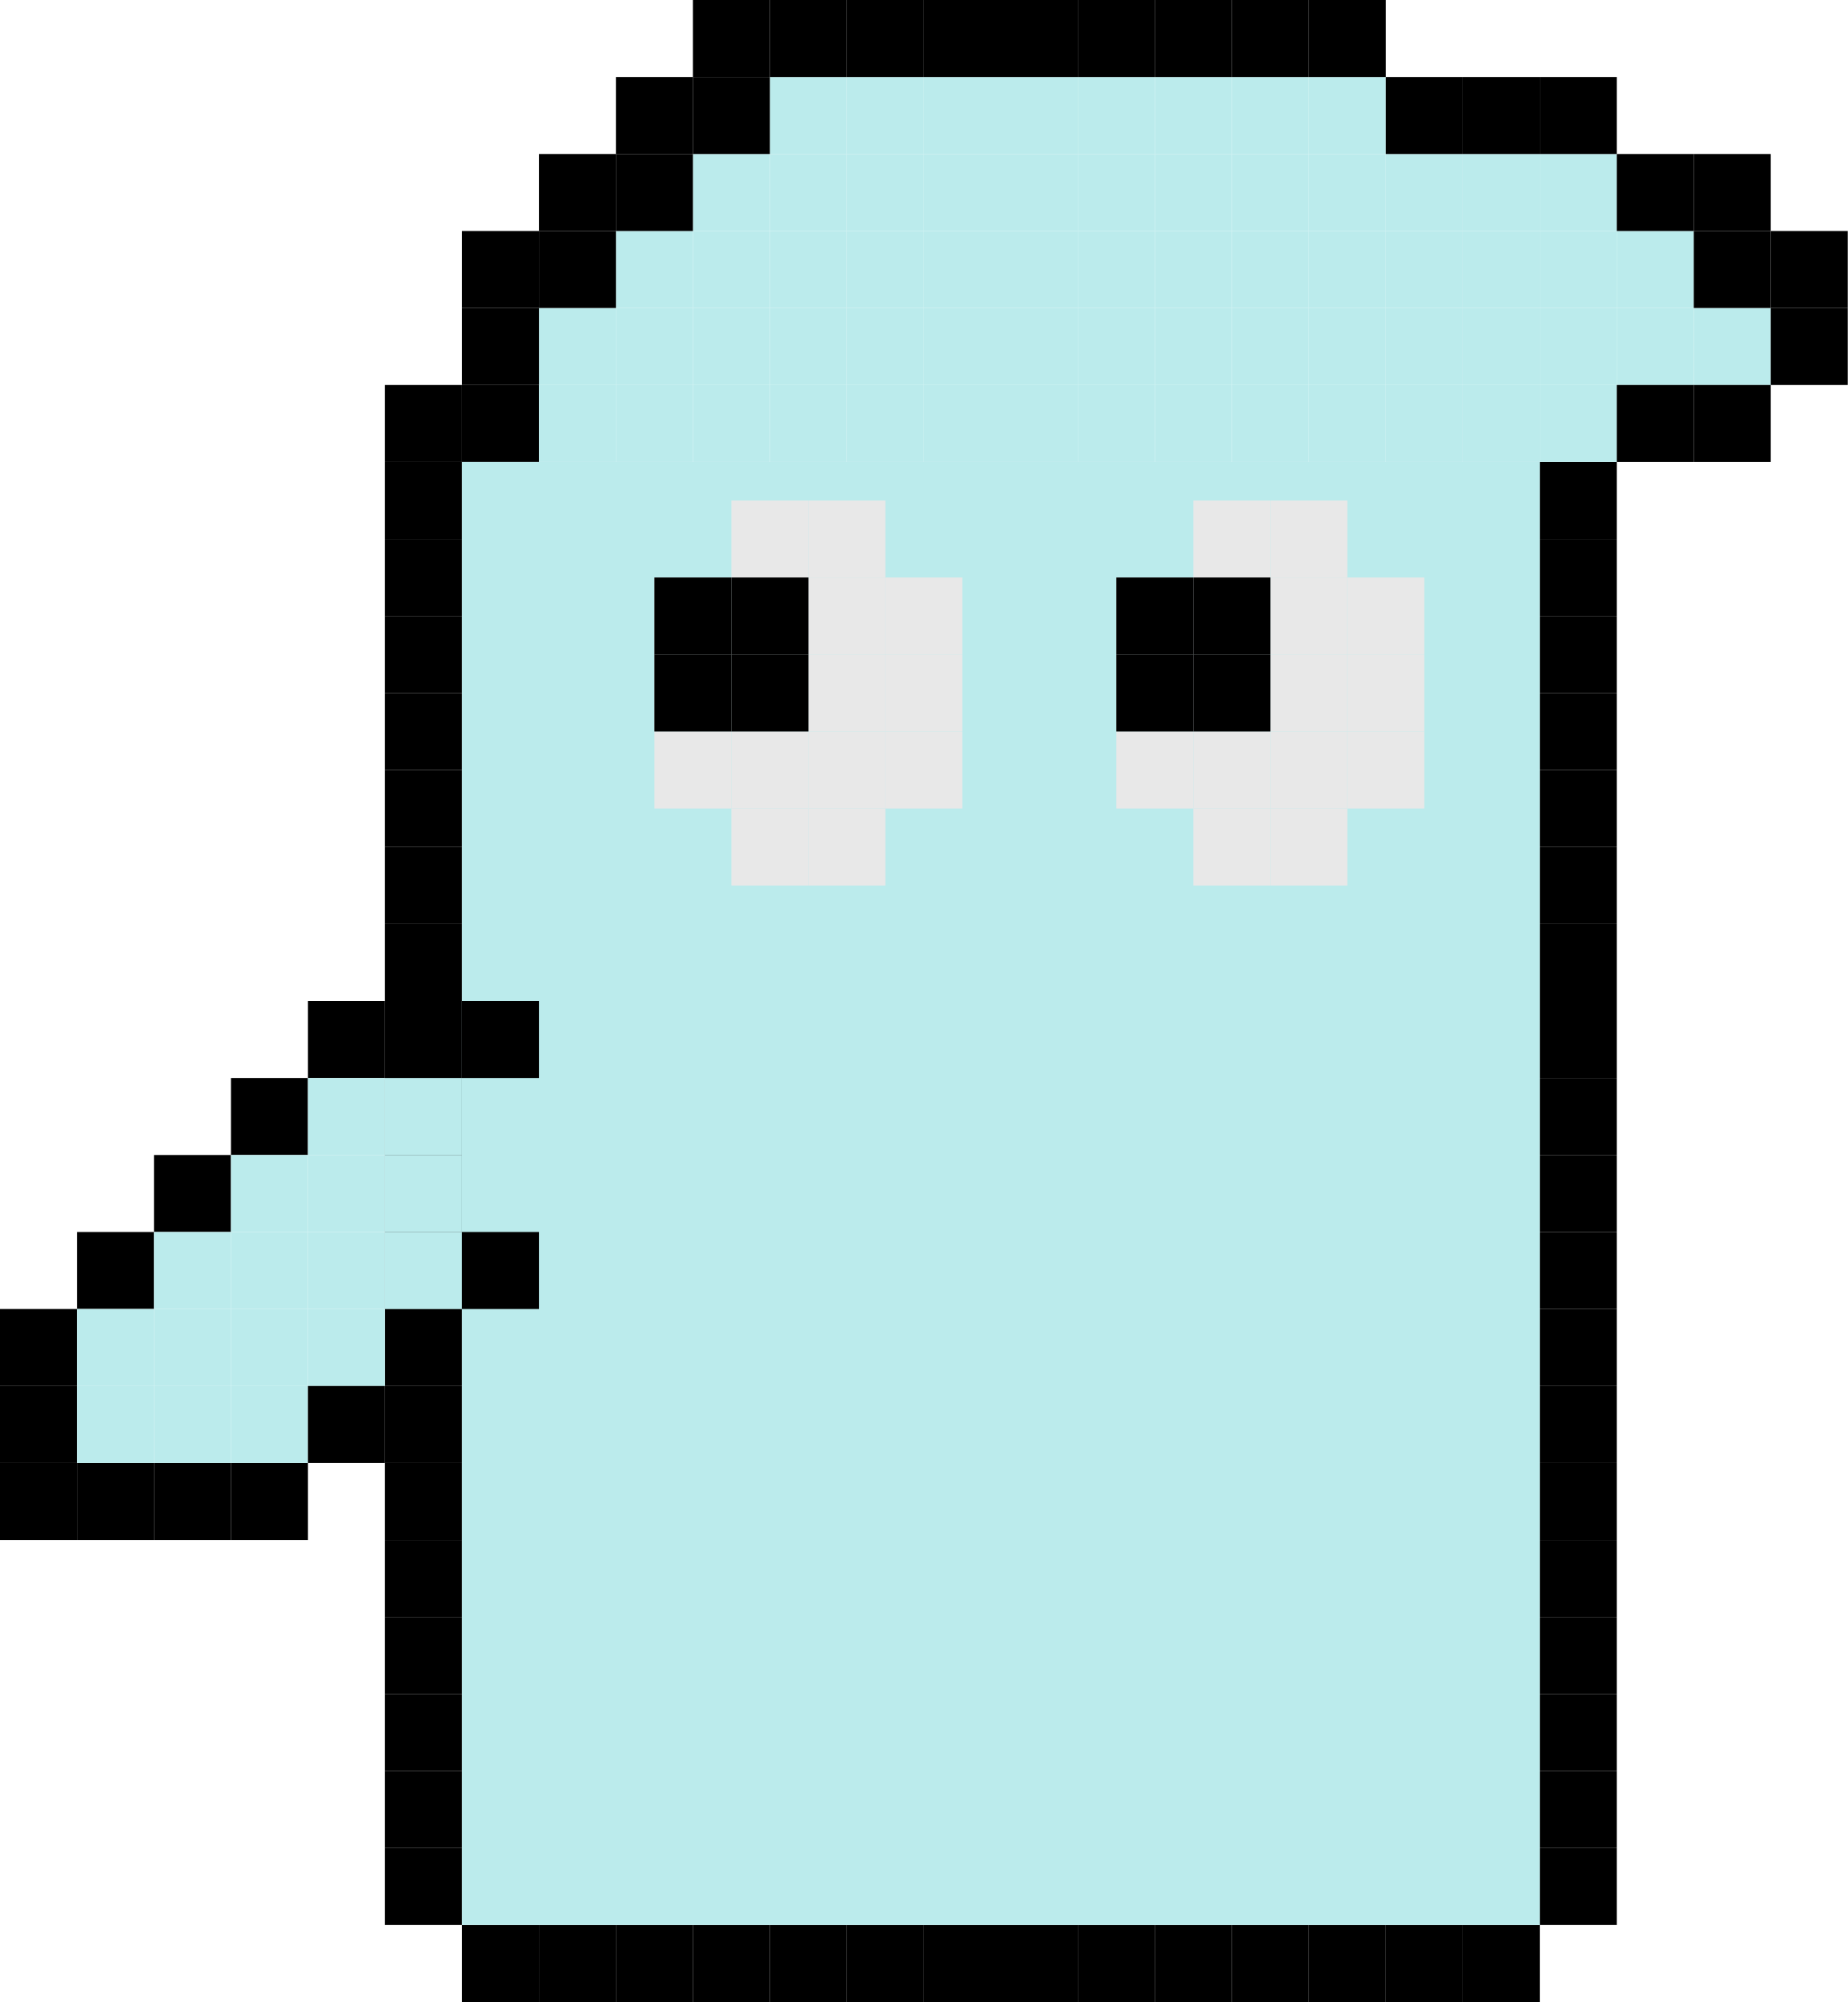
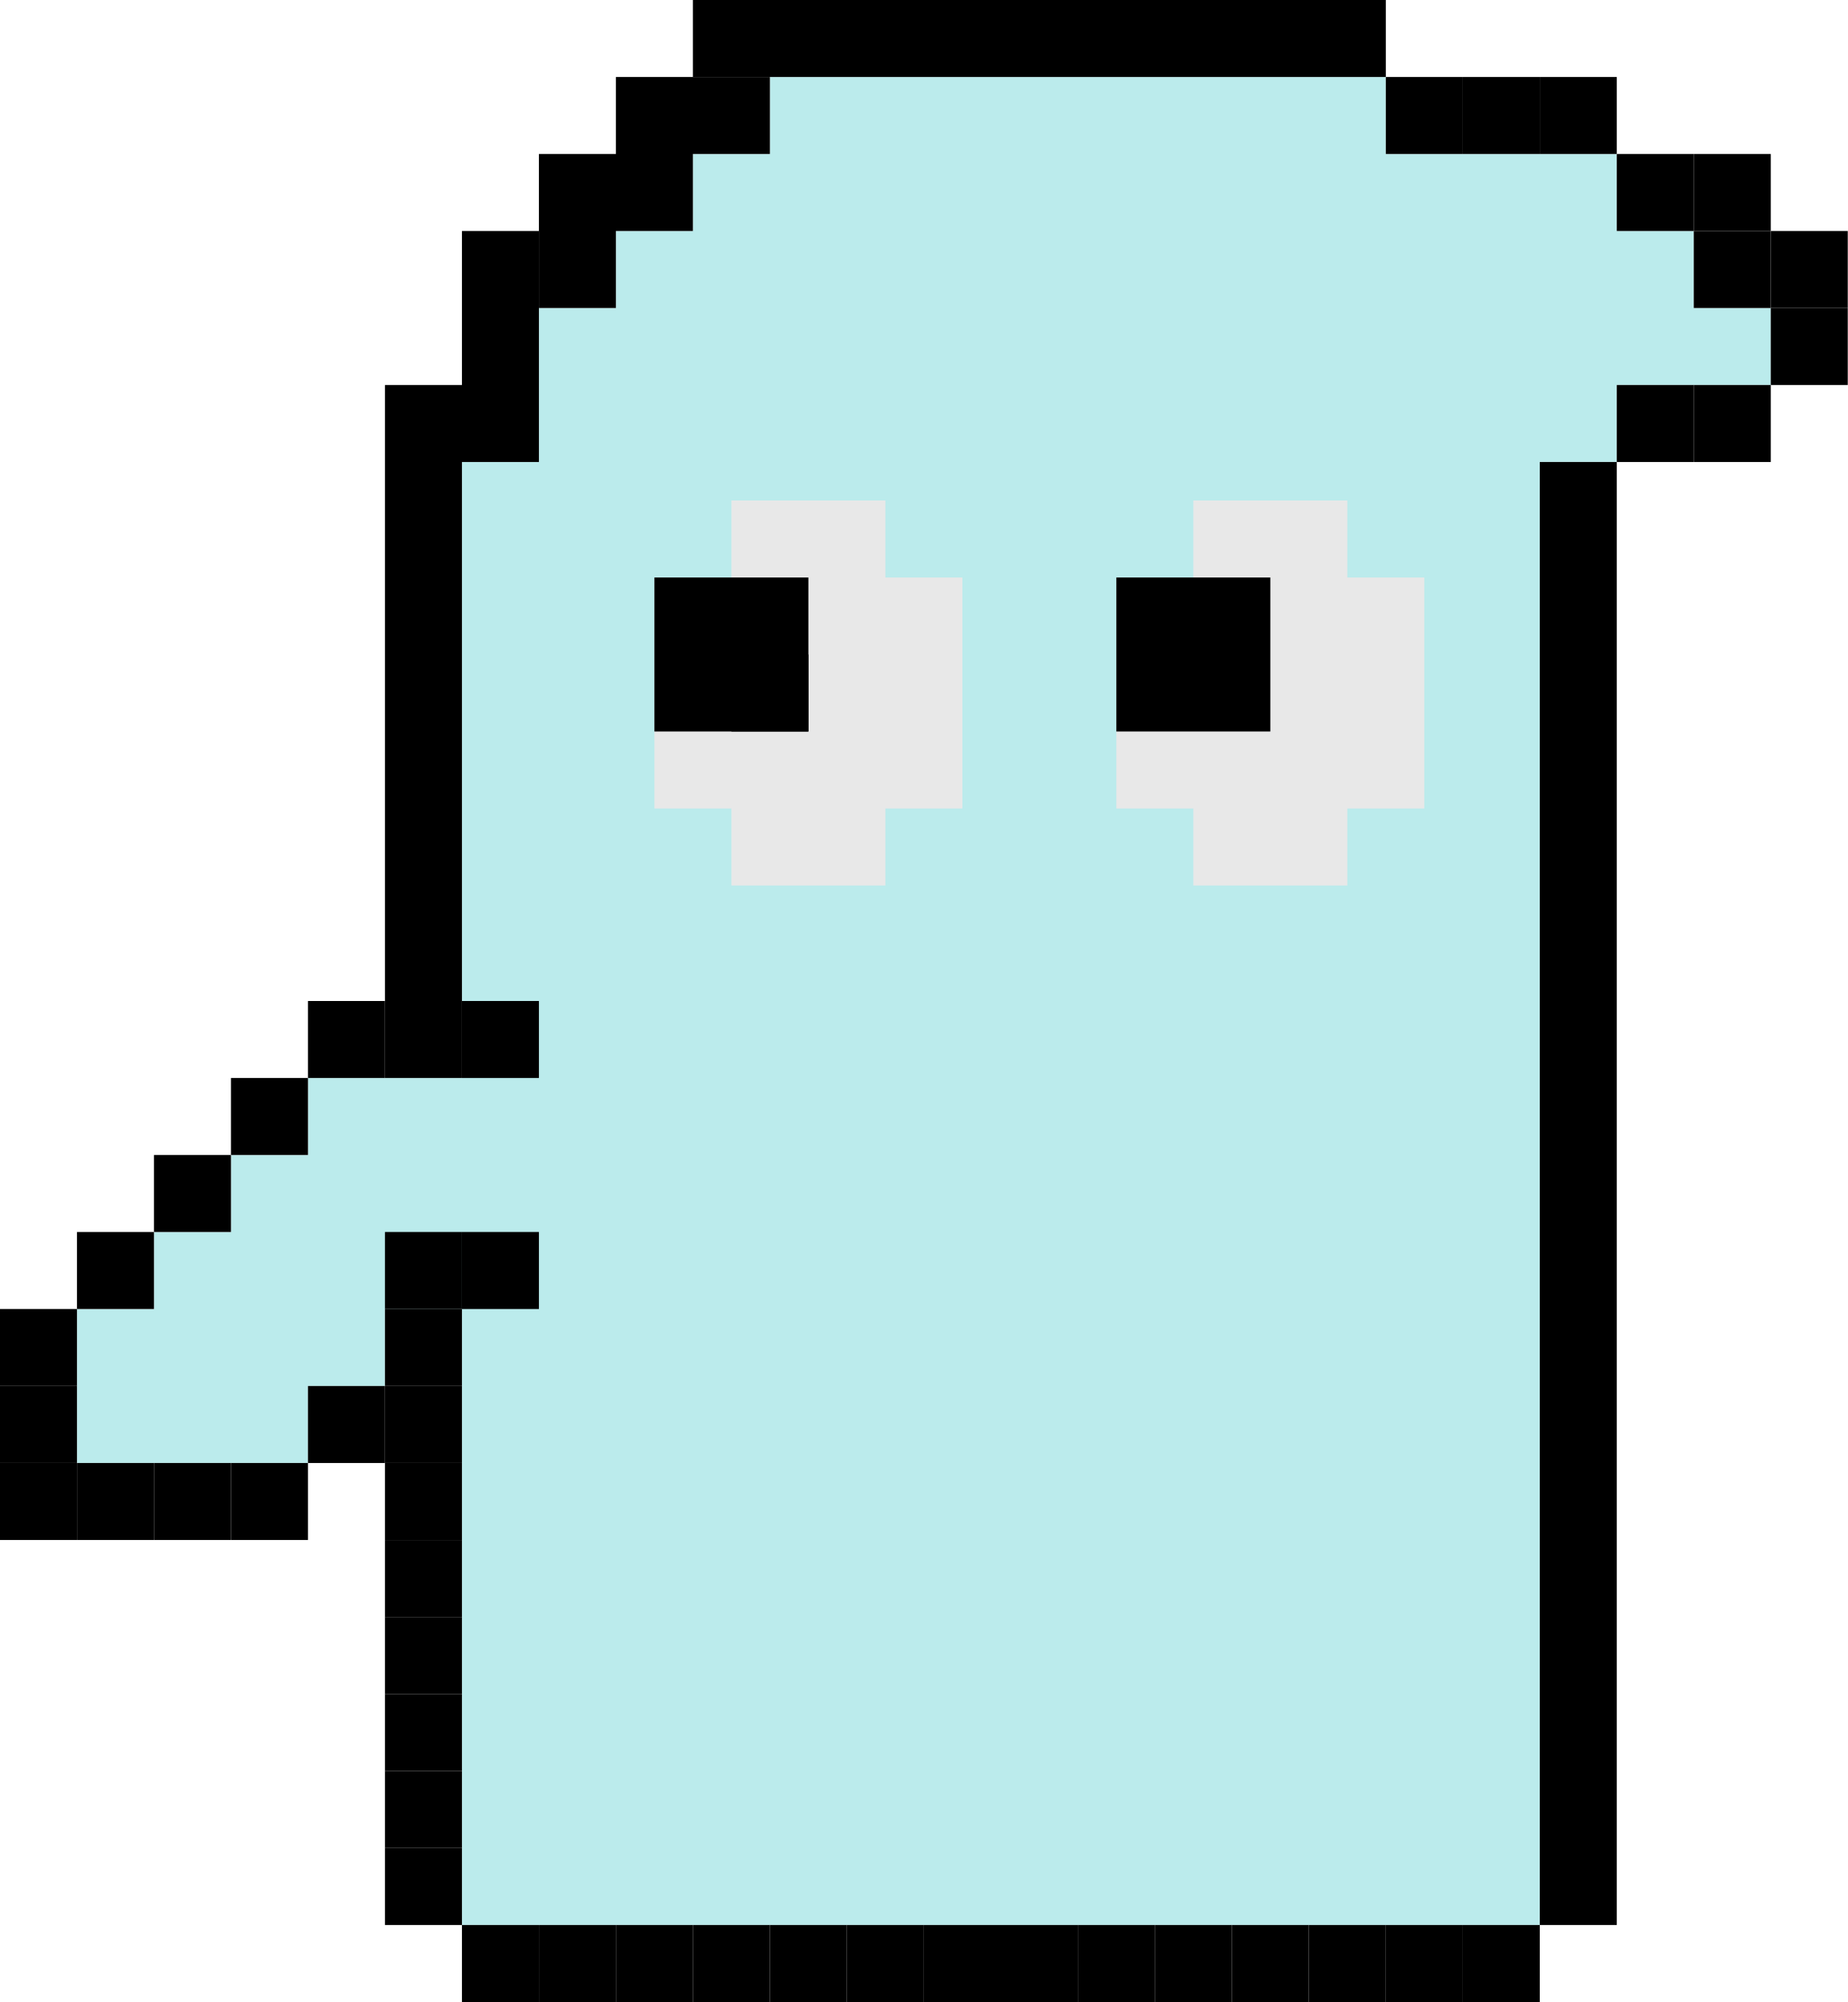
- <svg xmlns="http://www.w3.org/2000/svg" width="288" height="312" viewBox="0 0 288 312" fill="none">
-   <path d="M60 216H72V228H60V216Z" fill="black" />
-   <path d="M60 228H72V240H60V228Z" fill="black" />
-   <path d="M60 240H72V252H60V240Z" fill="black" />
-   <path d="M60 252H72V264H60V252Z" fill="black" />
-   <path d="M60 264H72V276H60V264Z" fill="black" />
-   <path d="M60 276H72V288H60V276Z" fill="black" />
-   <path d="M60 288H72V300H60V288Z" fill="black" />
-   <path d="M60 204H72V216H60V204Z" fill="black" />
-   <path d="M240 204H252V216H240V204Z" fill="black" />
-   <path d="M240 216H252V228H240V216Z" fill="black" />
-   <path d="M240 228H252V240H240V228Z" fill="black" />
-   <path d="M240 240H252V252H240V240Z" fill="black" />
-   <path d="M240 252H252V264H240V252Z" fill="black" />
-   <path d="M240 264H252V276H240V264Z" fill="black" />
-   <path d="M240 276H252V288H240V276Z" fill="black" />
-   <path d="M240 288H252V300H240V288Z" fill="black" />
-   <path d="M60 192H72V204H60V192Z" fill="black" />
-   <path d="M240 192H252V204H240V192Z" fill="black" />
-   <path d="M60 180H72V192H60V180Z" fill="black" />
-   <path d="M240 180H252V192H240V180Z" fill="black" />
-   <path d="M60 168H72V180H60V168Z" fill="black" />
-   <path d="M240 168H252V180H240V168Z" fill="black" />
-   <path d="M60 156H72V168H60V156Z" fill="black" />
-   <path d="M240 156H252V168H240V156Z" fill="black" />
-   <path d="M60 144H72V156H60V144Z" fill="black" />
-   <path d="M240 144H252V156H240V144Z" fill="black" />
-   <path d="M60 132H72V144H60V132Z" fill="black" />
-   <path d="M240 132H252V144H240V132Z" fill="black" />
-   <path d="M60 120H72V132H60V120Z" fill="black" />
-   <path d="M240 120H252V132H240V120Z" fill="black" />
-   <path d="M60 108H72V120H60V108Z" fill="black" />
-   <path d="M240 108H252V120H240V108Z" fill="black" />
-   <path d="M60 96H72V108H60V96Z" fill="black" />
-   <path d="M240 96H252V108H240V96Z" fill="black" />
-   <path d="M60 84H72V96H60V84Z" fill="black" />
-   <path d="M240 84H252V96H240V84Z" fill="black" />
-   <path d="M60 72H72V84H60V72Z" fill="black" />
-   <path d="M240 72H252V84H240V72Z" fill="black" />
-   <path d="M60 60H72V72H60V60Z" fill="black" />
-   <path d="M72 60H84V72H72V60Z" fill="black" />
-   <path d="M108 60H120V72H108V60Z" fill="#BBEBEC" />
-   <path d="M84 60H96V72H84V60Z" fill="#BBEBEC" />
-   <path d="M108 48H120V60H108V48Z" fill="#BBEBEC" />
-   <path d="M84 48H96V60H84V48Z" fill="#BBEBEC" />
-   <path d="M120 60H132V72H120V60Z" fill="#BBEBEC" />
-   <path d="M120 48H132V60H120V48Z" fill="#BBEBEC" />
-   <path d="M96 48H108V60H96V48Z" fill="#BBEBEC" />
-   <path d="M96 60H108V72H96V60Z" fill="#BBEBEC" />
-   <path d="M120 36H132V48H120V36Z" fill="#BBEBEC" />
-   <path d="M96 36H108V48H96V36Z" fill="#BBEBEC" />
-   <path d="M132 60H144V72H132V60Z" fill="#BBEBEC" />
-   <path d="M132 48H144V60H132V48Z" fill="#BBEBEC" />
-   <path d="M132 36H144V48H132V36Z" fill="#BBEBEC" />
-   <path d="M108 36H120V48H108V36Z" fill="#BBEBEC" />
-   <path d="M132 24H144V36H132V24Z" fill="#BBEBEC" />
-   <path d="M108 24H120V36H108V24Z" fill="#BBEBEC" />
-   <path d="M144 60H156V72H144V60Z" fill="#BBEBEC" />
-   <path d="M144 48H156V60H144V48Z" fill="#BBEBEC" />
-   <path d="M144 36H156V48H144V36Z" fill="#BBEBEC" />
-   <path d="M144 24H156V36H144V24Z" fill="#BBEBEC" />
-   <path d="M120 24H132V36H120V24Z" fill="#BBEBEC" />
-   <path d="M180 12H192V24H180V12Z" fill="#BBEBEC" />
-   <path d="M204 12H216V24H204V12Z" fill="#BBEBEC" />
-   <path d="M168 12H180V24H168V12Z" fill="#BBEBEC" />
-   <path d="M192 12H204V24H192V12Z" fill="#BBEBEC" />
-   <path d="M156 12H168V24H156V12Z" fill="#BBEBEC" />
-   <path d="M132 12H144V24H132V12Z" fill="#BBEBEC" />
-   <path d="M144 12H156V24H144V12Z" fill="#BBEBEC" />
-   <path d="M120 12H132V24H120V12Z" fill="#BBEBEC" />
-   <path d="M156 60H168V72H156V60Z" fill="#BBEBEC" />
-   <path d="M156 48H168V60H156V48Z" fill="#BBEBEC" />
-   <path d="M156 36H168V48H156V36Z" fill="#BBEBEC" />
-   <path d="M156 24H168V36H156V24Z" fill="#BBEBEC" />
-   <path d="M168 60H180V72H168V60Z" fill="#BBEBEC" />
-   <path d="M168 48H180V60H168V48Z" fill="#BBEBEC" />
-   <path d="M168 36H180V48H168V36Z" fill="#BBEBEC" />
-   <path d="M168 24H180V36H168V24Z" fill="#BBEBEC" />
-   <path d="M180 60H192V72H180V60Z" fill="#BBEBEC" />
-   <path d="M180 48H192V60H180V48Z" fill="#BBEBEC" />
-   <path d="M180 36H192V48H180V36Z" fill="#BBEBEC" />
-   <path d="M180 24H192V36H180V24Z" fill="#BBEBEC" />
-   <path d="M192 60H204V72H192V60Z" fill="#BBEBEC" />
-   <path d="M192 48H204V60H192V48Z" fill="#BBEBEC" />
-   <path d="M192 36H204V48H192V36Z" fill="#BBEBEC" />
-   <path d="M192 24H204V36H192V24Z" fill="#BBEBEC" />
-   <path d="M204 60H216V72H204V60Z" fill="#BBEBEC" />
-   <path d="M204 48H216V60H204V48Z" fill="#BBEBEC" />
-   <path d="M204 36H216V48H204V36Z" fill="#BBEBEC" />
-   <path d="M216 60H228V72H216V60Z" fill="#BBEBEC" />
-   <path d="M228 60H240V72H228V60Z" fill="#BBEBEC" />
-   <path d="M240 60H252V72H240V60Z" fill="#BBEBEC" />
-   <path d="M216 48H228V60H216V48Z" fill="#BBEBEC" />
-   <path d="M216 36H228V48H216V36Z" fill="#BBEBEC" />
-   <path d="M204 24H216V36H204V24Z" fill="#BBEBEC" />
-   <path d="M228 48H240V60H228V48Z" fill="#BBEBEC" />
-   <path d="M228 36H240V48H228V36Z" fill="#BBEBEC" />
-   <path d="M216 24H228V36H216V24Z" fill="#BBEBEC" />
-   <path d="M240 48H252V60H240V48Z" fill="#BBEBEC" />
-   <path d="M240 36H252V48H240V36Z" fill="#BBEBEC" />
-   <path d="M228 24H240V36H228V24Z" fill="#BBEBEC" />
-   <path d="M252 48H264V60H252V48Z" fill="#BBEBEC" />
-   <path d="M252 36H264V48H252V36Z" fill="#BBEBEC" />
-   <path d="M240 24H252V36H240V24Z" fill="#BBEBEC" />
-   <path d="M264 48H276V60H264V48Z" fill="#BBEBEC" />
-   <path d="M72 48H84V60H72V48Z" fill="black" />
-   <path d="M72 36H84V48H72V36Z" fill="black" />
-   <path d="M84 36H96V48H84V36Z" fill="black" />
-   <path d="M84 24H96V36H84V24Z" fill="black" />
-   <path d="M96 24H108V36H96V24Z" fill="black" />
-   <path d="M96 12H108V24H96V12Z" fill="black" />
-   <path d="M120 0H132V12H120V0Z" fill="black" />
-   <path d="M108 12H120V24H108V12Z" fill="black" />
-   <path d="M108 0H120V12H108V0Z" fill="black" />
-   <path d="M132 0H144V12H132V0Z" fill="black" />
-   <path d="M144 0H156V12H144V0Z" fill="black" />
-   <path d="M156 0H168V12H156V0Z" fill="black" />
-   <path d="M168 0H180V12H168V0Z" fill="black" />
-   <path d="M180 0H192V12H180V0Z" fill="black" />
-   <path d="M192 0H204V12H192V0Z" fill="black" />
-   <path d="M204 0H216V12H204V0Z" fill="black" />
-   <path d="M216 12H228V24H216V12Z" fill="black" />
-   <path d="M228 12H240V24H228V12Z" fill="black" />
-   <path d="M240 12H252V24H240V12Z" fill="black" />
-   <path d="M252 24H264V36H252V24Z" fill="black" />
-   <path d="M264 36H276V48H264V36Z" fill="black" />
-   <path d="M264 24H276V36H264V24Z" fill="black" />
-   <path d="M276 36H288V48H276V36Z" fill="black" />
-   <path d="M276 48H288V60H276V48Z" fill="black" />
-   <path d="M264 60H276V72H264V60Z" fill="black" />
-   <path d="M252 60H264V72H252V60Z" fill="black" />
-   <path d="M96 300H108V312H96V300Z" fill="black" />
-   <path d="M84 300H96V312H84V300Z" fill="black" />
-   <path d="M72 300H84V312H72V300Z" fill="black" />
-   <path d="M108 300H120V312H108V300Z" fill="black" />
-   <path d="M120 300H132V312H120V300Z" fill="black" />
-   <path d="M132 300H144V312H132V300Z" fill="black" />
-   <path d="M144 300H156V312H144V300Z" fill="black" />
-   <path d="M156 300H168V312H156V300Z" fill="black" />
-   <path d="M168 300H180V312H168V300Z" fill="black" />
-   <path d="M180 300H192V312H180V300Z" fill="black" />
-   <path d="M192 300H204V312H192V300Z" fill="black" />
-   <path d="M204 300H216V312H204V300Z" fill="black" />
-   <path d="M216 300H228V312H216V300Z" fill="black" />
-   <path d="M228 300H240V312H228V300Z" fill="black" />
-   <path d="M72 72H240V300H72V72Z" fill="#BBEBEC" />
-   <path d="M114 90H126V102H114V90Z" fill="#E8E8E8" />
-   <path d="M114 78H126V90H114V78Z" fill="#E8E8E8" />
-   <path d="M126 90H138V102H126V90Z" fill="#E8E8E8" />
-   <path d="M126 102H138V114H126V102Z" fill="#E8E8E8" />
-   <path d="M114 102H126V114H114V102Z" fill="#E8E8E8" />
-   <path d="M102 102H114V114H102V102Z" fill="#E8E8E8" />
-   <path d="M126 114H138V126H126V114Z" fill="#E8E8E8" />
-   <path d="M114 114H126V126H114V114Z" fill="#E8E8E8" />
-   <path d="M102 114H114V126H102V114Z" fill="#E8E8E8" />
-   <path d="M114 126H126V138H114V126Z" fill="#E8E8E8" />
-   <path d="M126 78H138V90H126V78Z" fill="#E8E8E8" />
-   <path d="M138 90H150V102H138V90Z" fill="#E8E8E8" />
-   <path d="M138 102H150V114H138V102Z" fill="#E8E8E8" />
-   <path d="M138 114H150V126H138V114Z" fill="#E8E8E8" />
-   <path d="M126 126H138V138H126V126Z" fill="#E8E8E8" />
-   <path d="M102 90H114V102H102V90Z" fill="#E8E8E8" />
-   <path d="M114 90H126V102H114V90Z" fill="black" />
-   <path d="M114 102H126V114H114V102Z" fill="black" />
-   <path d="M102 90H114V102H102V90Z" fill="black" />
-   <path d="M102 102H114V114H102V102Z" fill="black" />
-   <path d="M186 90H198V102H186V90Z" fill="#E8E8E8" />
-   <path d="M186 78H198V90H186V78Z" fill="#E8E8E8" />
-   <path d="M198 90H210V102H198V90Z" fill="#E8E8E8" />
-   <path d="M198 102H210V114H198V102Z" fill="#E8E8E8" />
-   <path d="M186 102H198V114H186V102Z" fill="#E8E8E8" />
-   <path d="M174 102H186V114H174V102Z" fill="#E8E8E8" />
-   <path d="M198 114H210V126H198V114Z" fill="#E8E8E8" />
-   <path d="M186 114H198V126H186V114Z" fill="#E8E8E8" />
-   <path d="M174 114H186V126H174V114Z" fill="#E8E8E8" />
-   <path d="M186 126H198V138H186V126Z" fill="#E8E8E8" />
-   <path d="M198 78H210V90H198V78Z" fill="#E8E8E8" />
-   <path d="M210 90H222V102H210V90Z" fill="#E8E8E8" />
-   <path d="M210 102H222V114H210V102Z" fill="#E8E8E8" />
-   <path d="M210 114H222V126H210V114Z" fill="#E8E8E8" />
-   <path d="M198 126H210V138H198V126Z" fill="#E8E8E8" />
-   <path d="M174 90H186V102H174V90Z" fill="#E8E8E8" />
-   <path d="M186 90H198V102H186V90Z" fill="black" />
-   <path d="M186 102H198V114H186V102Z" fill="black" />
-   <path d="M174 90H186V102H174V90Z" fill="black" />
-   <path d="M174 102H186V114H174V102Z" fill="black" />
-   <path d="M60 156H48V168H60V156Z" fill="black" />
-   <path d="M48 168H36V180H48V168Z" fill="black" />
-   <path d="M36 180H24V192H36V180Z" fill="black" />
-   <path d="M24 192H12V204H24V192Z" fill="black" />
-   <path d="M12 204H0V216H12V204Z" fill="black" />
-   <path d="M12 216H0V228H12V216Z" fill="black" />
-   <path d="M12 228H0V240H12V228Z" fill="black" />
-   <path d="M24 228H12V240H24V228Z" fill="black" />
-   <path d="M36 228H24V240H36V228Z" fill="black" />
-   <path d="M48 228H36V240H48V228Z" fill="black" />
-   <path d="M72 168H60V180H72V168Z" fill="#BBEBEC" />
-   <path d="M60 180H48V192H60V180Z" fill="#BBEBEC" />
-   <path d="M60 192H48V204H60V192Z" fill="#BBEBEC" />
-   <path d="M60 168H48V180H60V168Z" fill="#BBEBEC" />
-   <path d="M48 180H36V192H48V180Z" fill="#BBEBEC" />
-   <path d="M48 192H36V204H48V192Z" fill="#BBEBEC" />
-   <path d="M36 192H24V204H36V192Z" fill="#BBEBEC" />
-   <path d="M36 204H24V216H36V204Z" fill="#BBEBEC" />
-   <path d="M24 204H12V216H24V204Z" fill="#BBEBEC" />
-   <path d="M24 216H12V228H24V216Z" fill="#BBEBEC" />
-   <path d="M48 216H36V228H48V216Z" fill="#BBEBEC" />
-   <path d="M36 216H24V228H36V216Z" fill="#BBEBEC" />
-   <path d="M48 204H36V216H48V204Z" fill="#BBEBEC" />
-   <path d="M60 204H48V216H60V204Z" fill="#BBEBEC" />
-   <path d="M72 180H60V192H72V180Z" fill="#BBEBEC" />
-   <path d="M72 192H60V204H72V192Z" fill="#BBEBEC" />
-   <path d="M84 192H72V204H84V192Z" fill="black" />
-   <path d="M84 156H72V168H84V156Z" fill="black" />
-   <path d="M60 216H48V228H60V216Z" fill="black" />
+ <svg xmlns="http://www.w3.org/2000/svg" version="1.1" id="圖層_1" x="0px" y="0px" viewBox="0 0 288 312" style="enable-background:new 0 0 288 312;" xml:space="preserve">
+   <style type="text/css">
+ 	.st0{fill:#BBEBEC;}
+ 	.st1{fill:#E8E8E8;}
+ </style>
+   <polygon class="st0" points="264,48 264,36 252,36 252,24 240,24 228,24 216,24 216,12 204,12 192,12 180,12 168,12 156,12 144,12   132,12 120,12 120,24 108,24 108,36 96,36 96,48 84,48 84,60 84,72 72,72 72,168 60,168 48,168 48,180 36,180 36,192 24,192 24,204   12,204 12,216 12,228 24,228 36,228 48,228 48,216 60,216 60,204 72,204 72,300 240,300 240,72 252,72 252,60 264,60 276,60 276,48   " />
+   <path d="M60,216h12v12H60V216z" />
+   <path d="M60,228h12v12H60V228z" />
+   <path d="M60,240h12v12H60V240z" />
+   <path d="M60,252h12v12H60V252z" />
+   <path d="M60,264h12v12H60V264z" />
+   <path d="M60,276h12v12H60V276z" />
+   <path d="M60,288h12v12H60V288z" />
+   <path d="M60,204h12v12H60V204z" />
+   <path d="M60,192h12v12H60V192z" />
+   <path d="M60,156h12v12H60V156z" />
+   <polygon points="240,72 240,84 240,96 240,108 240,120 240,132 240,144 240,156 240,168 240,180 240,192 240,204 240,216 240,228   240,240 240,252 240,264 240,276 240,288 240,300 252,300 252,288 252,276 252,264 252,252 252,240 252,228 252,216 252,204   252,192 252,180 252,168 252,156 252,144 252,132 252,120 252,108 252,96 252,84 252,72 " />
+   <polygon points="72,36 72,48 72,60 60,60 60,72 60,84 60,96 60,108 60,120 60,132 60,144 60,156 72,156 72,144 72,132 72,120   72,108 72,96 72,84 72,72 84,72 84,60 84,48 84,36 " />
+   <polygon points="108,12 96,12 96,24 84,24 84,36 84,48 96,48 96,36 108,36 108,24 120,24 120,12 " />
+   <polygon points="204,0 192,0 180,0 168,0 156,0 144,0 132,0 120,0 108,0 108,12 120,12 132,12 144,12 156,12 168,12 180,12 192,12   204,12 216,12 216,0 " />
+   <path d="M216,12h12v12h-12V12z" />
+   <path d="M228,12h12v12h-12V12z" />
+   <path d="M240,12h12v12h-12V12z" />
+   <path d="M252,24h12v12h-12V24z" />
+   <path d="M264,36h12v12h-12V36z" />
+   <path d="M264,24h12v12h-12V24z" />
+   <path d="M276,36h12v12h-12V36z" />
+   <path d="M276,48h12v12h-12V48z" />
+   <path d="M264,60h12v12h-12V60z" />
+   <path d="M252,60h12v12h-12V60z" />
+   <path d="M96,300h12v12H96V300z" />
+   <path d="M84,300h12v12H84V300z" />
+   <path d="M72,300h12v12H72V300z" />
+   <path d="M108,300h12v12h-12V300z" />
+   <path d="M120,300h12v12h-12V300z" />
+   <path d="M132,300h12v12h-12V300z" />
+   <path d="M144,300h12v12h-12V300z" />
+   <path d="M156,300h12v12h-12V300z" />
+   <path d="M168,300h12v12h-12V300z" />
+   <path d="M180,300h12v12h-12V300z" />
+   <path d="M192,300h12v12h-12V300z" />
+   <path d="M204,300h12v12h-12V300z" />
+   <path d="M216,300h12v12h-12V300z" />
+   <path d="M228,300h12v12h-12V300z" />
+   <polygon class="st1" points="138,90 138,78 114,78 114,90 102,90 102,126 114,126 114,138 138,138 138,126 150,126 150,102 150,90   " />
+   <path d="M114,102h12v12h-12V102z" />
+   <path d="M102,90h24v24h-24V90z" />
+   <polygon class="st1" points="210,90 210,78 186,78 186,90 174,90 174,126 186,126 186,138 210,138 210,126 222,126 222,102 222,90   " />
+   <path d="M174,90h24v24h-24V90z" />
+   <path d="M60,156H48v12h12V156z" />
+   <path d="M48,168H36v12h12V168z" />
+   <path d="M36,180H24v12h12V180z" />
+   <path d="M24,192H12v12h12V192z" />
+   <path d="M12,204H0v12h12V204z" />
+   <path d="M12,216H0v12h12V216z" />
+   <path d="M12,228H0v12h12V228z" />
+   <path d="M24,228H12v12h12V228z" />
+   <path d="M36,228H24v12h12V228z" />
+   <path d="M48,228H36v12h12V228z" />
+   <path d="M84,192H72v12h12V192z" />
+   <path d="M84,156H72v12h12V156z" />
+   <path d="M60,216H48v12h12V216z" />
</svg>
